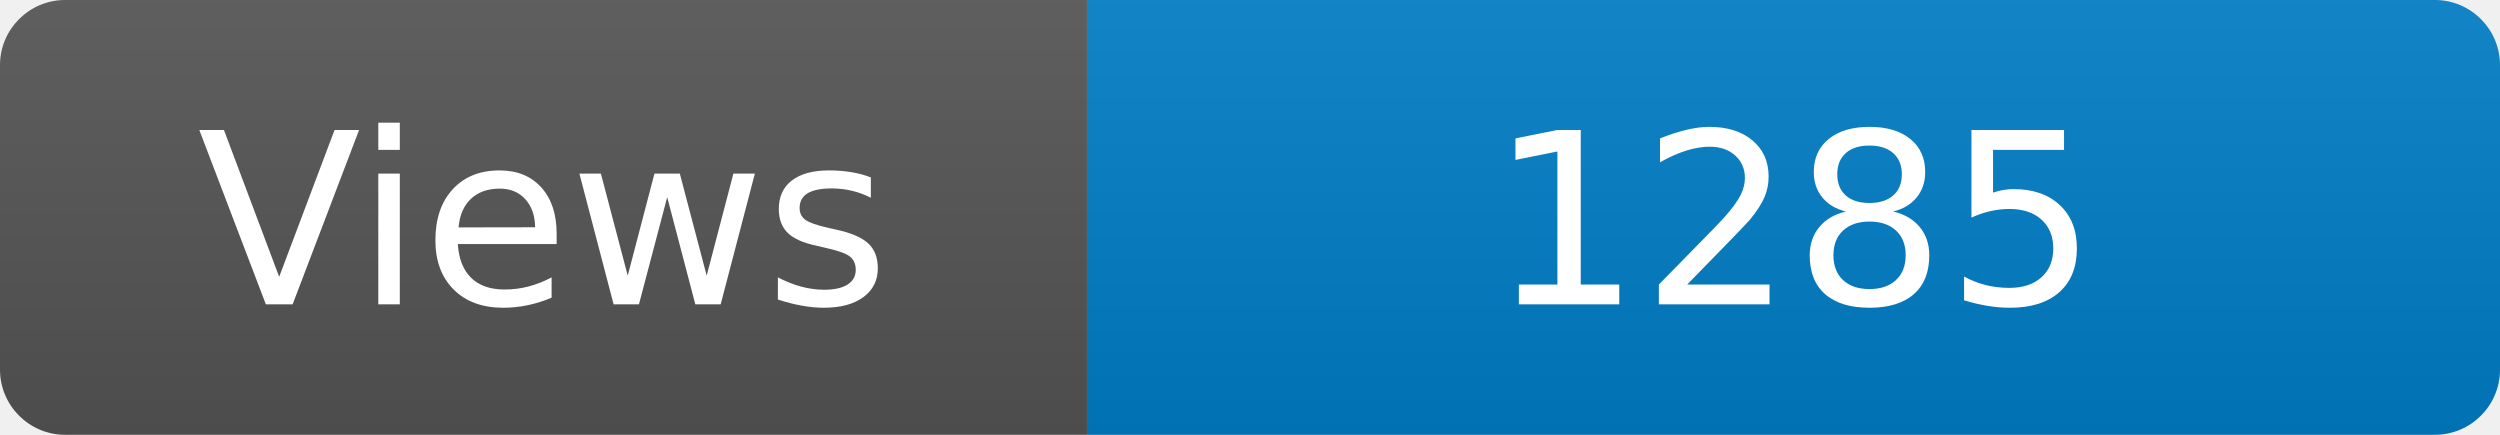
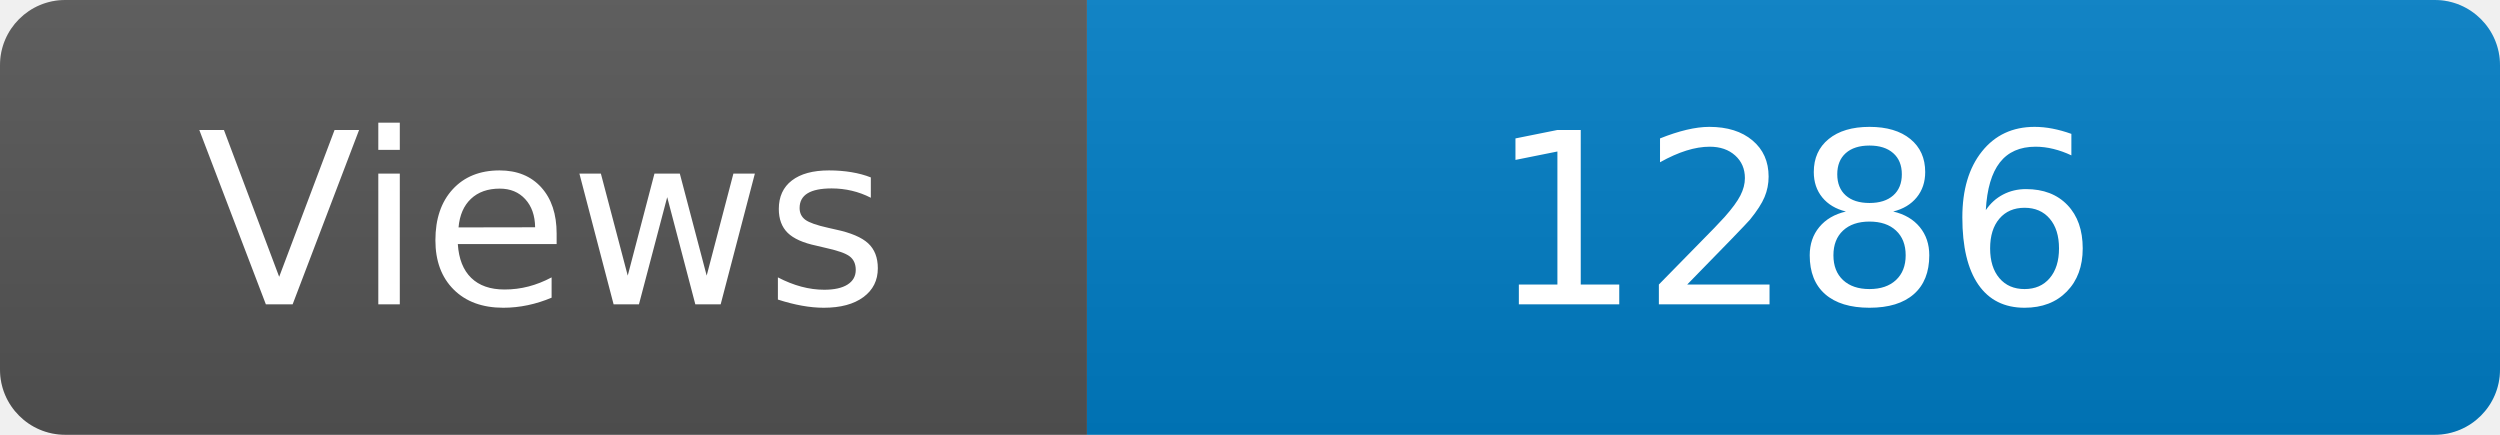
<svg xmlns="http://www.w3.org/2000/svg" width="115" height="20" role="img" aria-label="Maintained?: yes">
  <linearGradient id="s" x2="0" y2="100%">
    <stop offset="0" stop-color="#bbb" stop-opacity=".1" />
    <stop offset="1" stop-opacity=".1" />
  </linearGradient>
  <clipPath id="r">
    <rect width="115" height="20" rx="3" fill="#fff" />
  </clipPath>
  <g clip-path="url(#r)">
    <rect width="50" height="20" fill="#555" />
    <rect x="50" width="160" height="20" fill="#007ec6" />
    <rect width="115" height="20" fill="url(#s)" />
  </g>
  <g fill="#fff" text-anchor="middle" font-family="Verdana,Geneva,DejaVu Sans,sans-serif" font-size="110">
    <text x="250" y="140" transform="scale(.1)" fill="#fff">Views</text>
-     <text x="825" y="140" transform="scale(.1)" fill="#fff">1285</text>
+     <text x="825" y="140" transform="scale(.1)" fill="#fff">1286</text>
  </g>
</svg>
